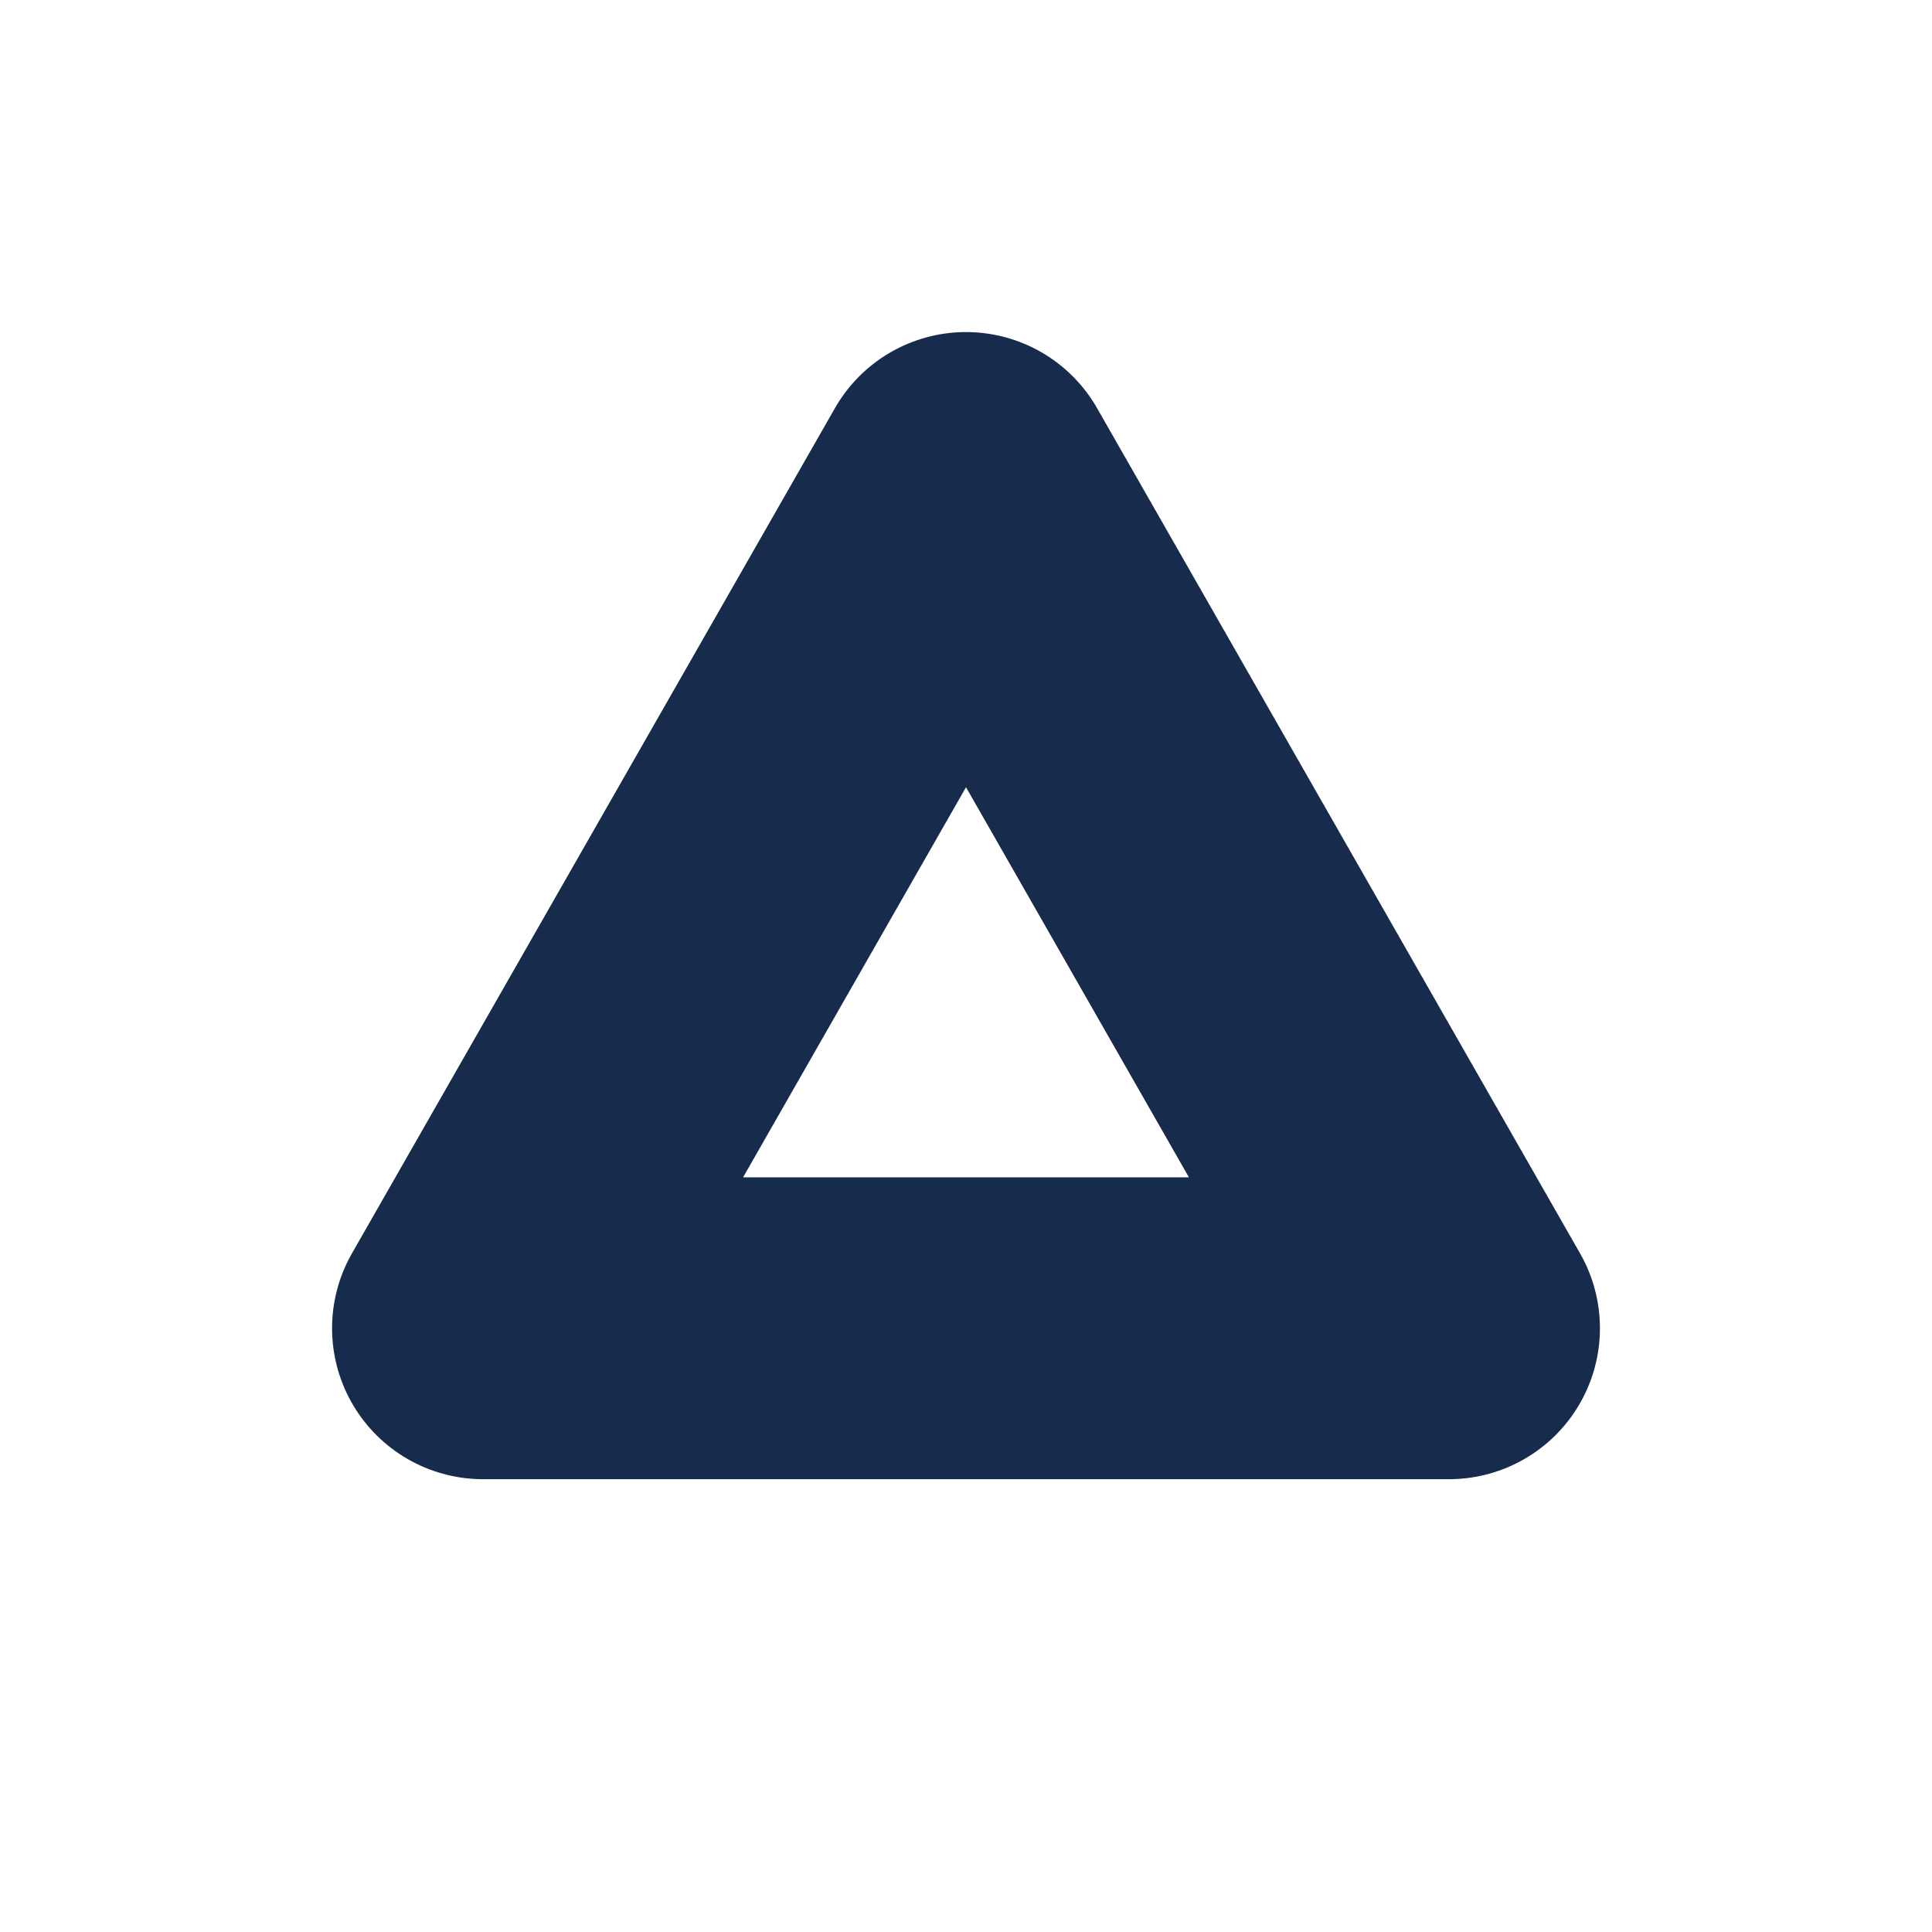
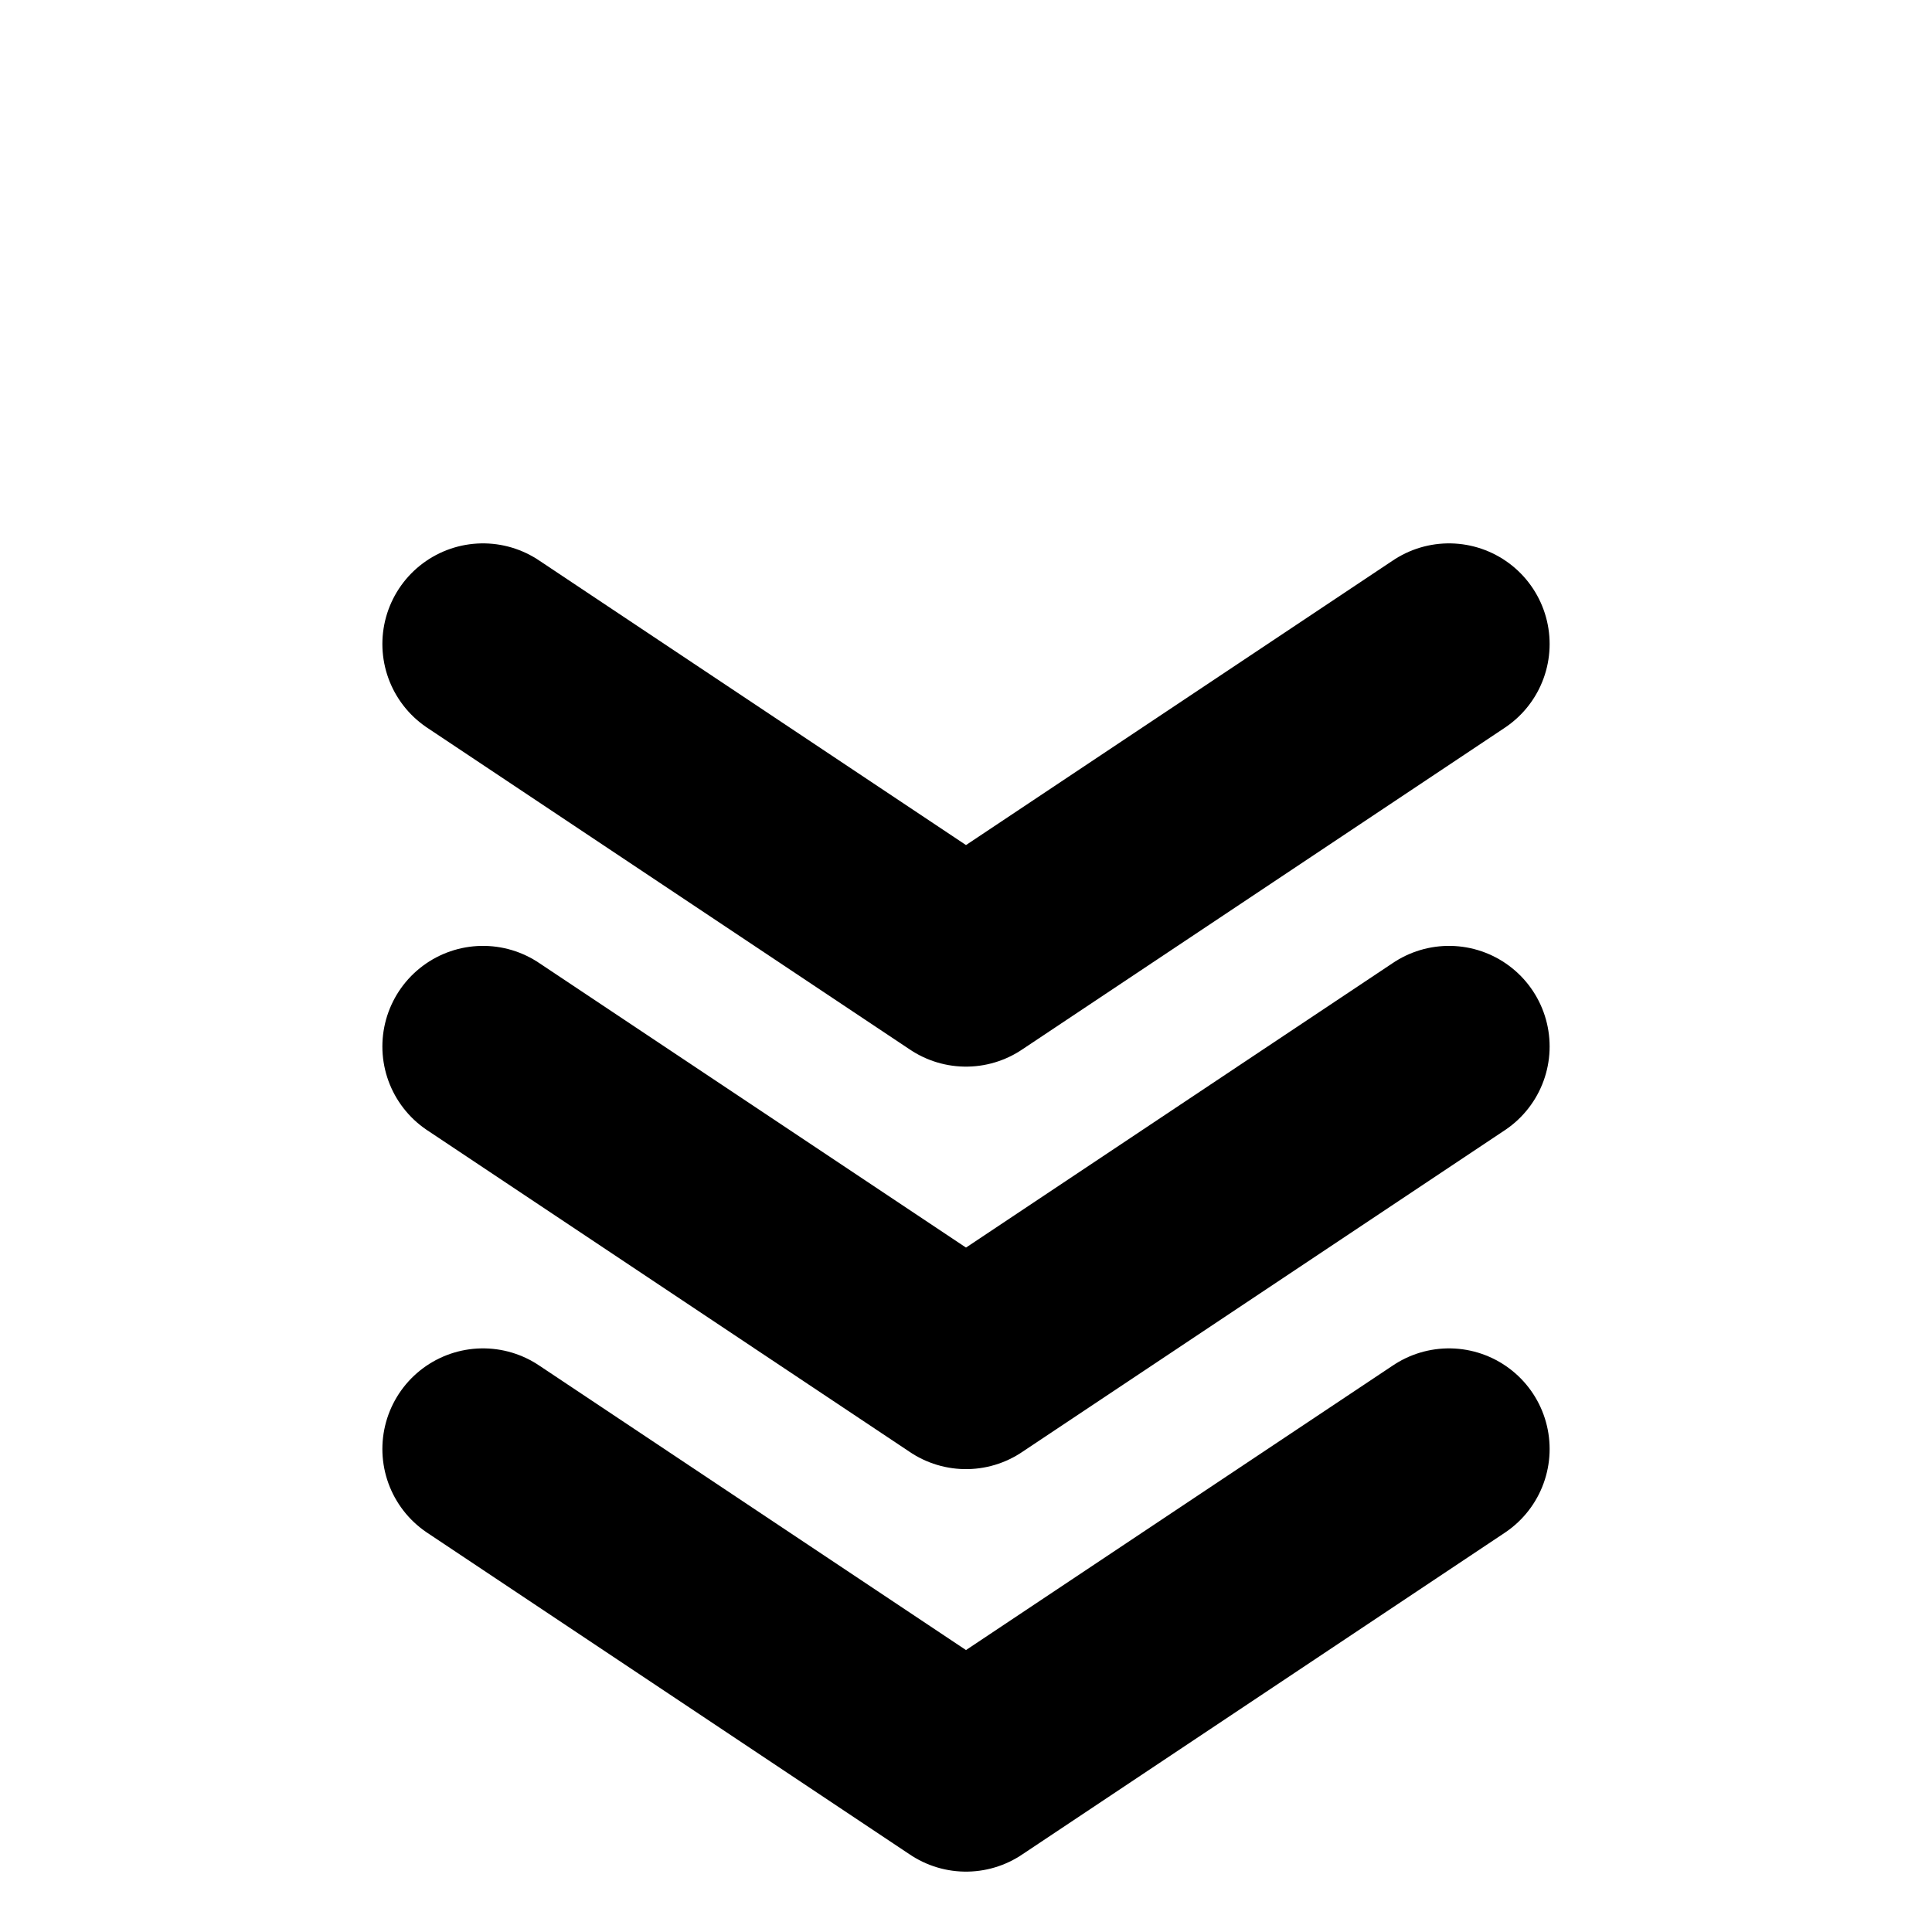
- <svg xmlns="http://www.w3.org/2000/svg" viewBox="0 0 64 64">
-   <path d="M16 44 32 16l16 28Z" fill="none" stroke="#172b4d" stroke-linejoin="round" stroke-width="10" />
+ <svg xmlns="http://www.w3.org/2000/svg" viewBox="0 0 24 24">
+   <path d="m6 8 6 4 6-4M6 13l6 4 6-4M6 18l6 4 6-4" fill="none" stroke="currentColor" stroke-linecap="round" stroke-linejoin="round" stroke-width="2.5" />
</svg>
